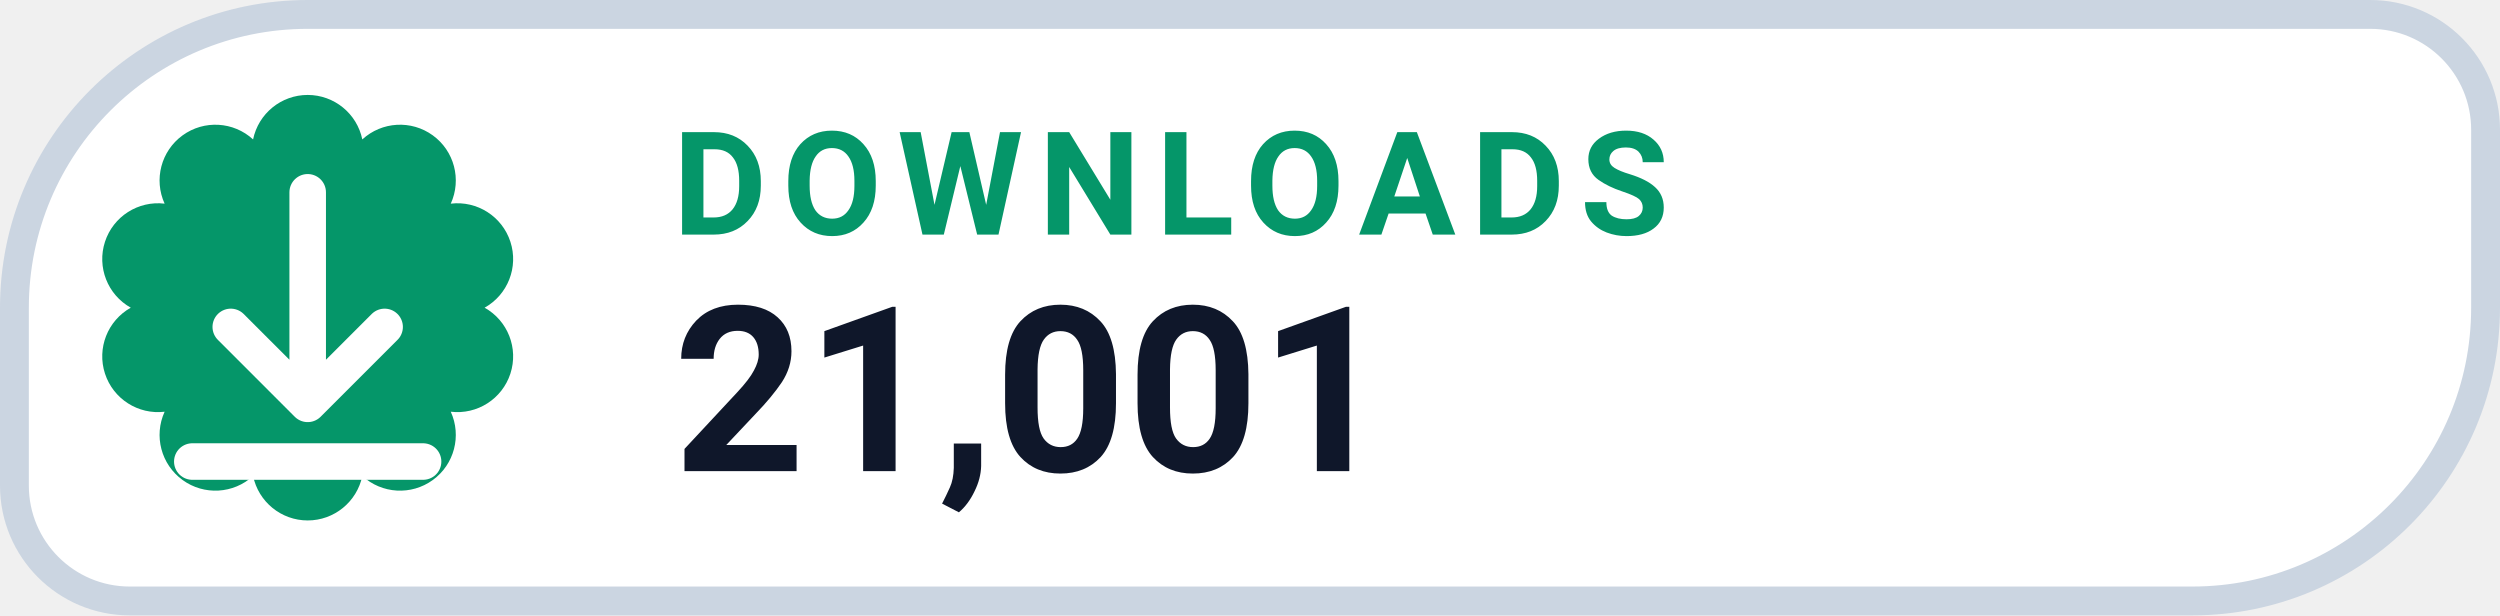
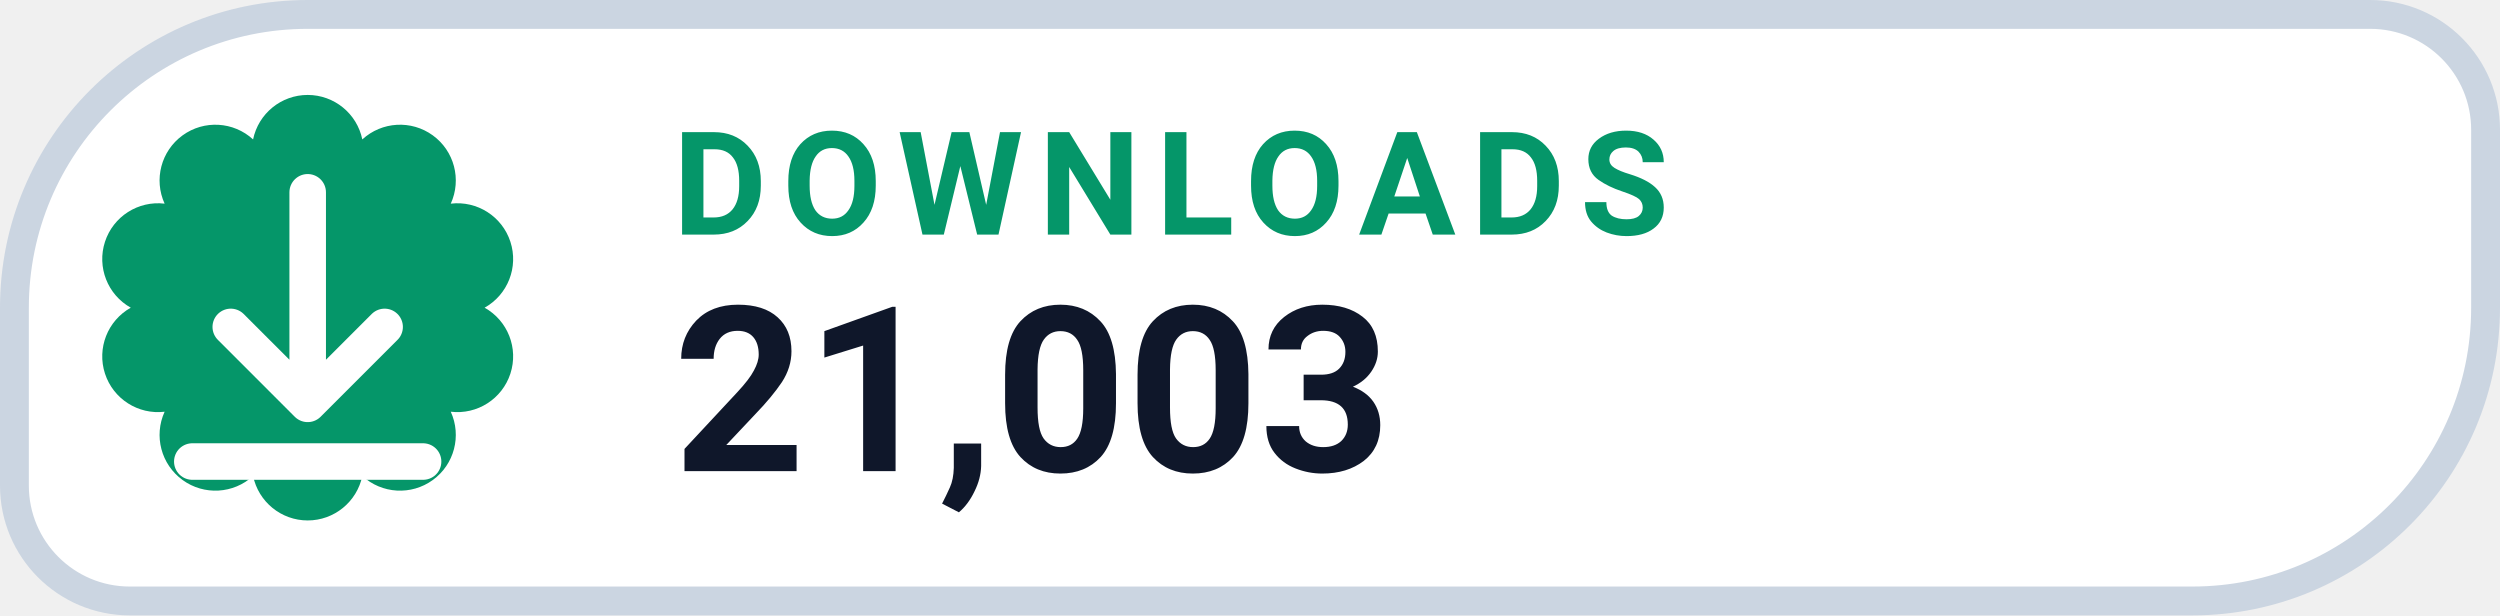
- <svg xmlns="http://www.w3.org/2000/svg" width="130" height="32" viewBox="0 0 130 32" role="img" aria-label="DOWNLOADS 21,001">
+ <svg xmlns="http://www.w3.org/2000/svg" width="130" height="32" viewBox="0 0 130 32" role="img" aria-label="DOWNLOADS 21,003">
  <path d="M 16.00 0.75 H 123.25 A 6.00 6.00 0 0 1 129.25 6.75 V 16.00 A 15.25 15.25 0 0 1 114.00 31.25 H 6.75 A 6.00 6.00 0 0 1 0.75 25.25 V 16.00 A 15.25 15.25 0 0 1 16.00 0.75 Z" fill="#FFFFFF" stroke="#CBD5E1" stroke-width="1.5" />
  <path d="M 13.16 7.25 A 2.90 2.90 0 0 1 18.84 7.25 A 2.90 2.90 0 0 1 23.44 10.59 A 2.90 2.90 0 0 1 25.20 16.00 A 2.90 2.90 0 0 1 23.44 21.41 A 2.90 2.90 0 0 1 18.84 24.75 A 2.90 2.90 0 0 1 13.16 24.75 A 2.90 2.90 0 0 1 8.56 21.41 A 2.90 2.90 0 0 1 6.80 16.00 A 2.90 2.90 0 0 1 8.56 10.59 A 2.90 2.90 0 0 1 13.16 7.25 Z" fill="#059669" />
  <g transform="translate(16 16)" style="color:#FFFFFF;">
    <path d="M0 -6 v11 m0 0 l4 -4 m-4 4 l-4 -4 M-6 8 h12" fill="none" stroke="currentColor" stroke-width="1.9" stroke-linecap="round" stroke-linejoin="round" />
  </g>
  <text x="35" y="12.2" fill="#059669" font-family="-apple-system,BlinkMacSystemFont,'Segoe UI',Roboto,Helvetica,Arial,sans-serif" font-size="7.5" font-weight="700" letter-spacing=".8">DOWNLOADS</text>
-   <text x="35" y="24.5" fill="#0F172A" font-family="-apple-system,BlinkMacSystemFont,'Segoe UI',Roboto,Helvetica,Arial,sans-serif" font-size="12" font-weight="750">21,001</text>
+   <text x="35" y="24.5" fill="#0F172A" font-family="-apple-system,BlinkMacSystemFont,'Segoe UI',Roboto,Helvetica,Arial,sans-serif" font-size="12" font-weight="750">21,003</text>
</svg>
